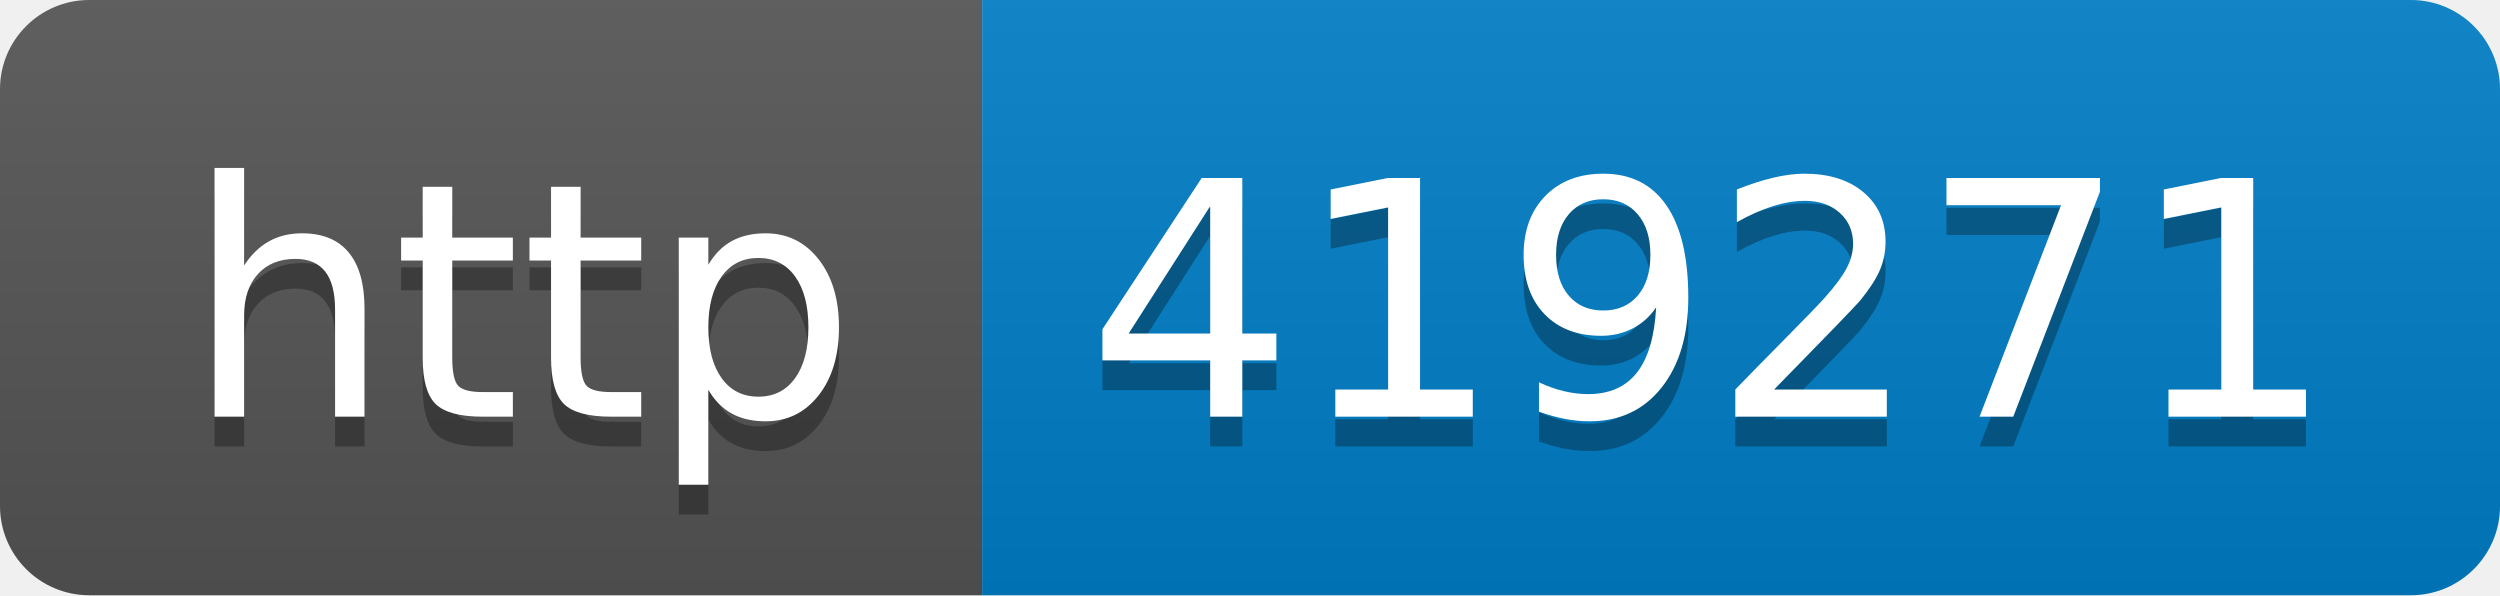
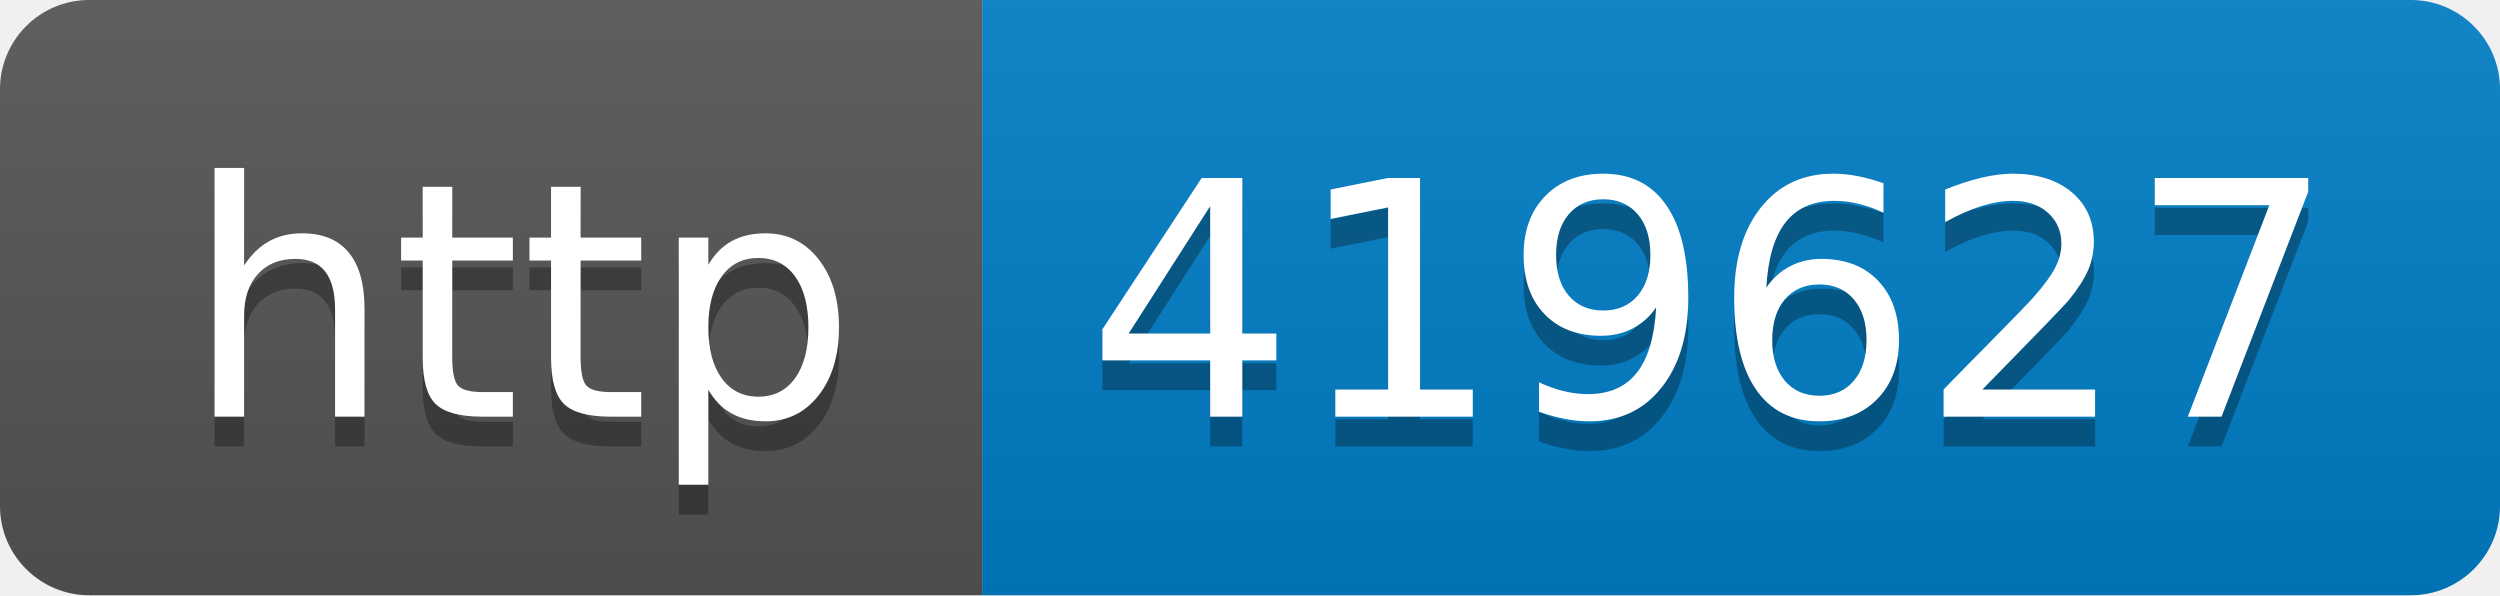
- <svg xmlns="http://www.w3.org/2000/svg" width="84" height="20" role="img" aria-label="http: 419271">
+ <svg xmlns="http://www.w3.org/2000/svg" width="84" height="20" role="img" aria-label="http: 419627">
  <linearGradient id="s" x2="0" y2="100%">
    <stop offset="0" stop-color="#bbb" stop-opacity=".1" />
    <stop offset="1" stop-opacity=".1" />
  </linearGradient>
  <clipPath id="r">
    <rect width="84" height="20" rx="3" fill="#fff" />
  </clipPath>
  <g clip-path="url(#r)">
    <rect width="33" height="20" fill="#555" />
    <rect x="33" width="51" height="20" fill="#007ec6" />
    <rect width="84" height="20" fill="url(#s)" />
  </g>
  <g fill="#fff" text-anchor="middle" font-family="Verdana,Geneva,DejaVu Sans,sans-serif" text-rendering="geometricPrecision" font-size="110">
    <text aria-hidden="true" x="175" y="150" fill="#010101" fill-opacity=".3" transform="scale(.1)" textLength="230">http</text>
    <text x="175" y="140" transform="scale(.1)" fill="#fff" textLength="230">http</text>
-     <text aria-hidden="true" x="575" y="150" fill="#010101" fill-opacity=".3" transform="scale(.1)" textLength="410">419271</text>
-     <text x="575" y="140" transform="scale(.1)" fill="#fff" textLength="410">419271</text>
+     <text aria-hidden="true" x="575" y="150" fill="#010101" fill-opacity=".3" transform="scale(.1)" textLength="410">419627</text>
+     <text x="575" y="140" transform="scale(.1)" fill="#fff" textLength="410">419627</text>
  </g>
</svg>
